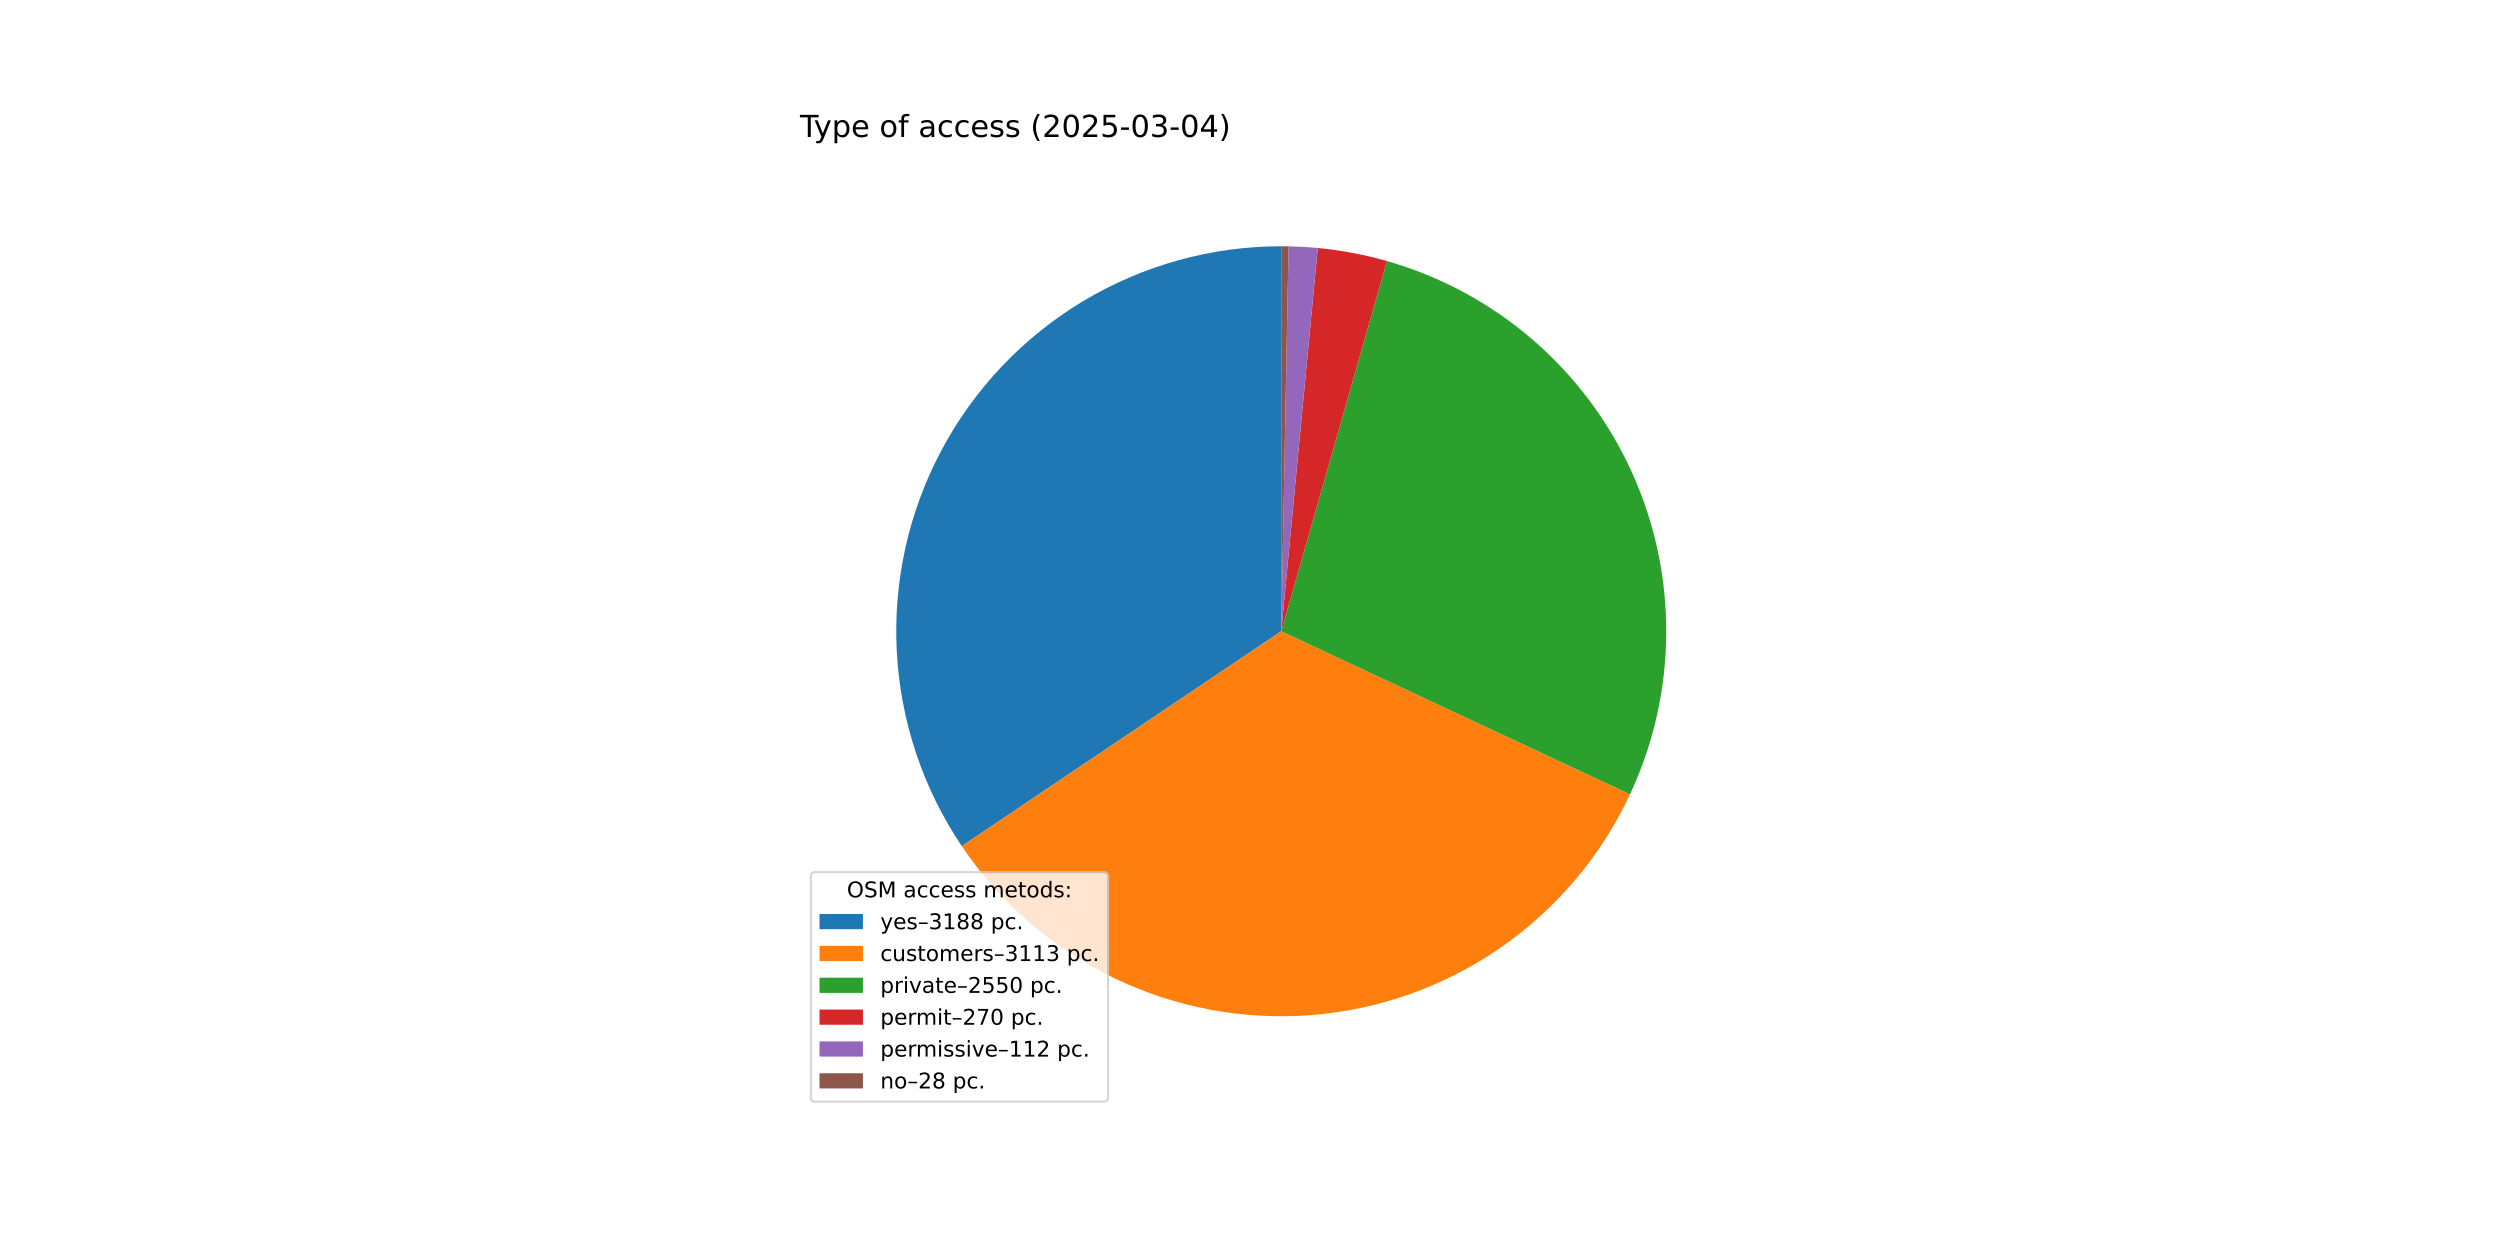
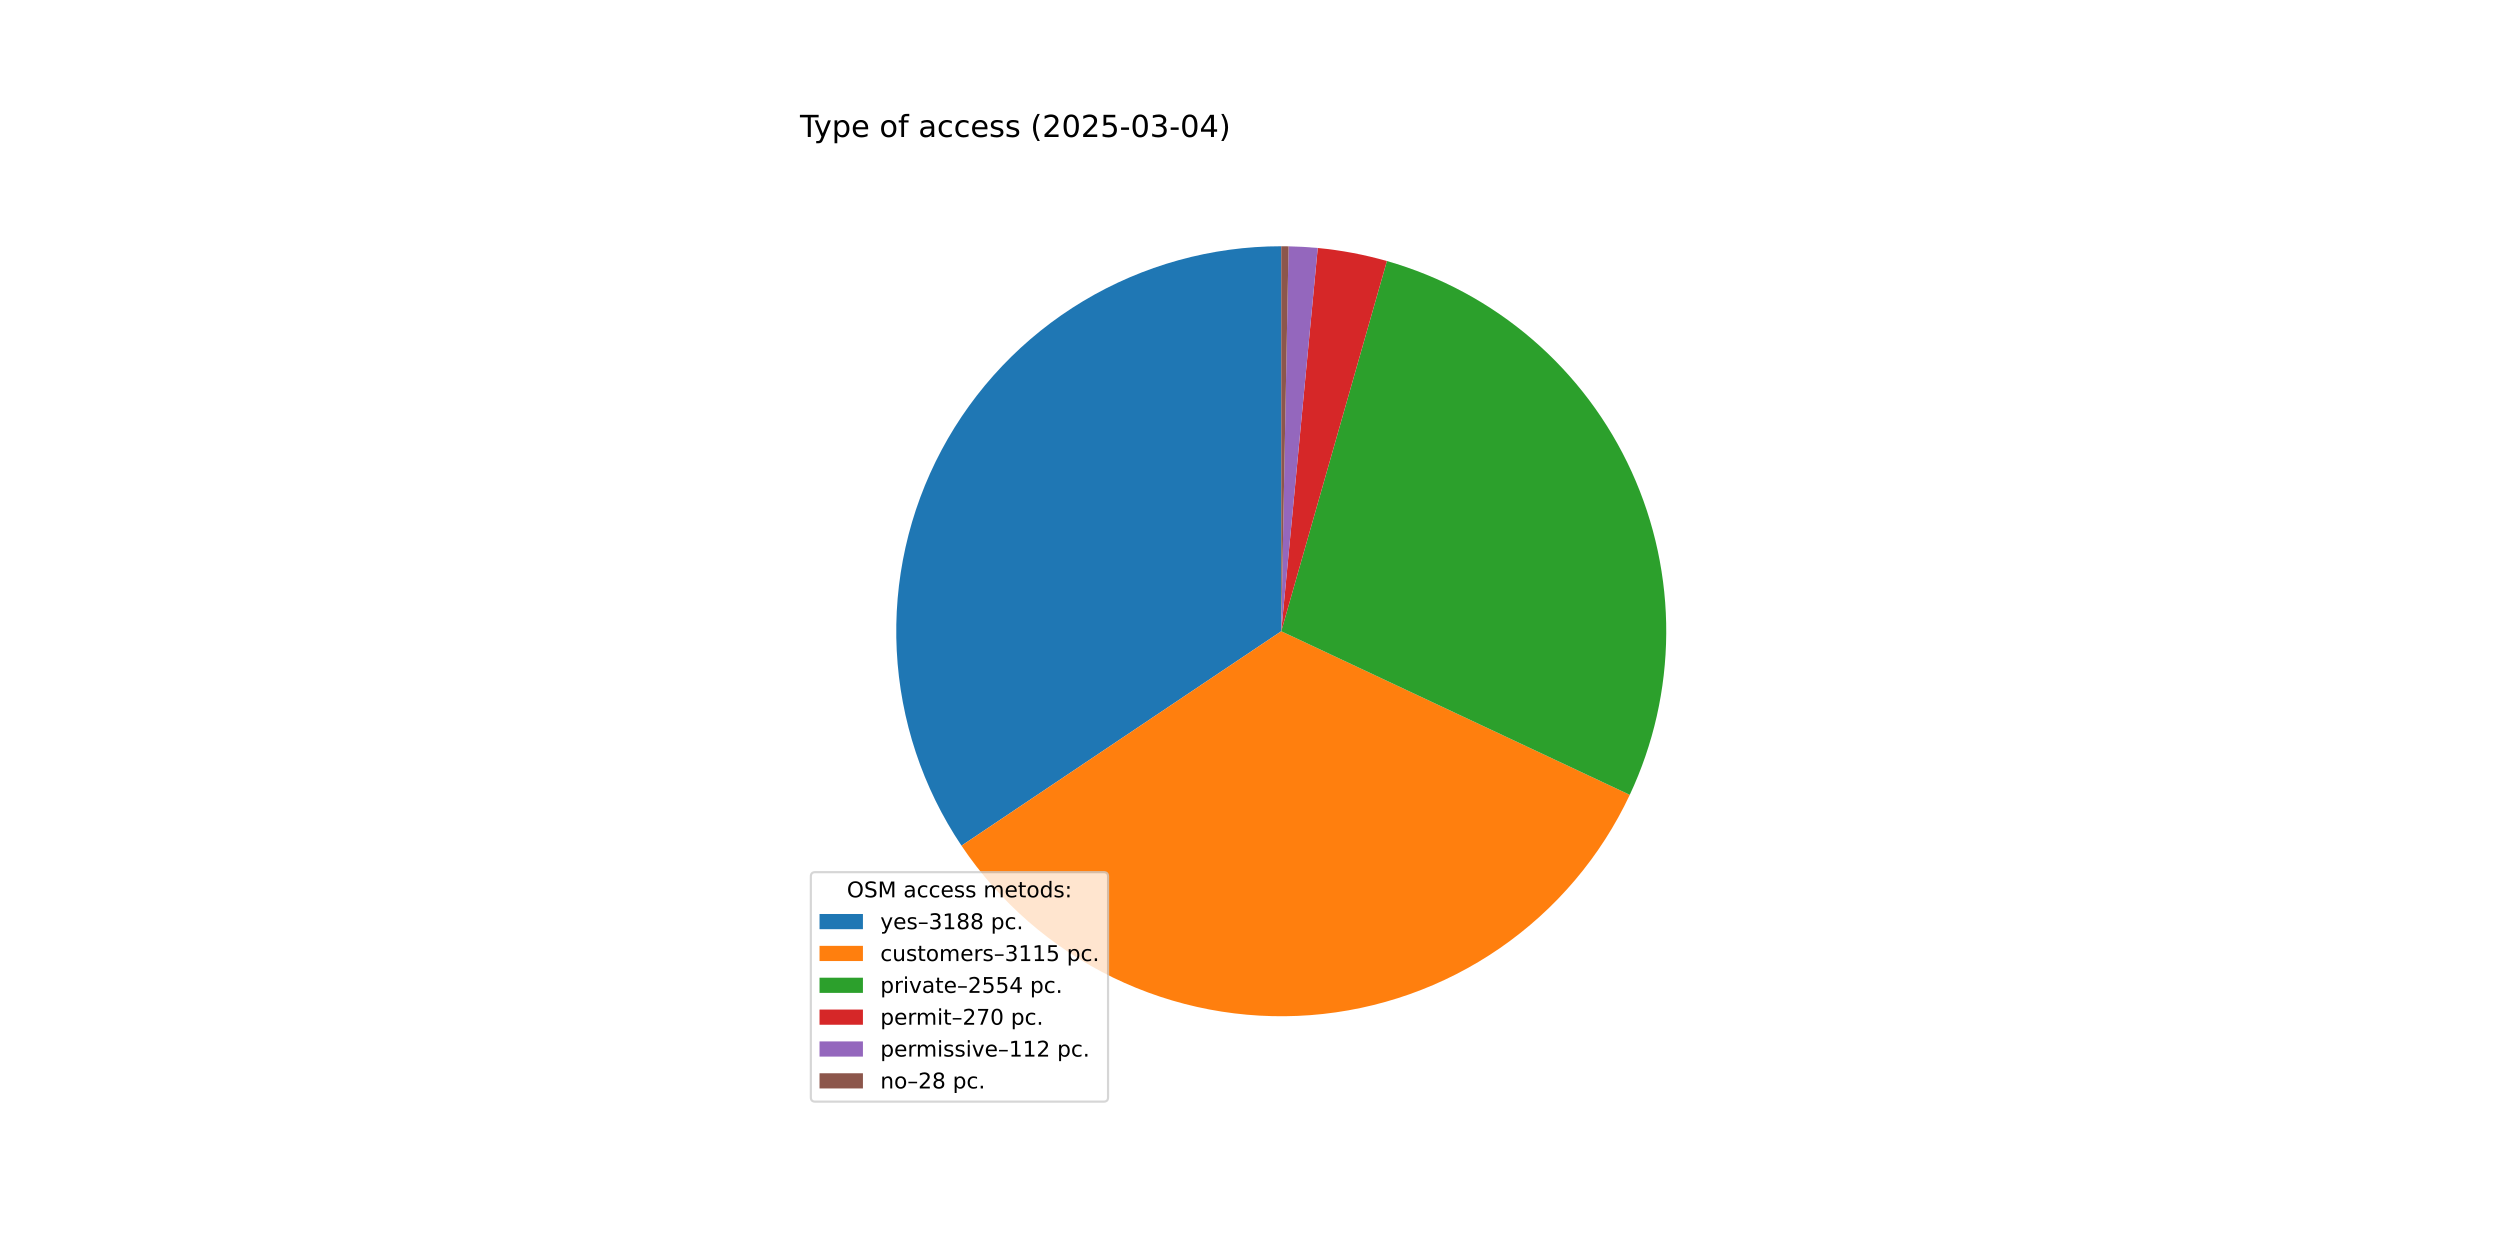
<svg xmlns="http://www.w3.org/2000/svg" xmlns:xlink="http://www.w3.org/1999/xlink" width="1152pt" height="576pt" viewBox="0 0 1152 576" version="1.1">
  <defs>
    <style type="text/css">*{stroke-linejoin: round; stroke-linecap: butt}</style>
  </defs>
  <g id="figure_1">
    <g id="patch_1">
      <path d="M 0 576  L 1152 576  L 1152 0  L 0 0  z " style="fill: #ffffff" />
    </g>
    <g id="axes_1">
      <g id="patch_2">
-         <path d="M 590.4 113.472  C 558.23 113.472 526.658 122.222 499.077 138.782  C 471.497 155.342 448.933 179.096 433.812 207.491  C 418.69 235.886 411.574 267.866 413.226 299.994  C 414.879 332.121 425.239 363.202 443.194 389.896  L 590.4 290.88  z " style="fill: #1f77b4" />
+         <path d="M 590.4 113.472  C 558.251 113.472 526.699 122.211 499.13 138.75  C 471.562 155.29 449.001 179.016 433.87 207.381  C 418.739 235.747 411.599 267.699 413.217 299.807  C 414.835 331.916 425.15 362.988 443.056 389.689  L 590.4 290.88  z " style="fill: #1f77b4" />
      </g>
      <g id="patch_3">
-         <path d="M 443.194 389.896  C 460.722 415.954 484.858 436.897 513.127 450.575  C 541.397 464.254 572.797 470.184 604.108 467.758  C 635.418 465.331 665.53 454.634 691.354 436.763  C 717.178 418.892 737.8 394.481 751.103 366.033  L 590.4 290.88  z " style="fill: #ff7f0e" />
+         <path d="M 443.056 389.689  C 460.547 415.772 484.654 436.748 512.903 450.467  C 541.153 464.185 572.545 470.159 603.859 467.777  C 635.173 465.394 665.3 454.739 691.149 436.905  C 716.998 419.071 737.654 394.688 750.997 366.26  L 590.4 290.88  z " style="fill: #ff7f0e" />
      </g>
      <g id="patch_4">
-         <path d="M 751.103 366.033  C 761.981 342.774 767.68 317.429 767.806 291.753  C 767.932 266.076 762.483 240.676 751.835 217.312  C 741.187 193.947 725.593 173.17 706.132 156.42  C 686.672 139.669 663.805 127.342 639.115 120.292  L 590.4 290.88  z " style="fill: #2ca02c" />
+         <path d="M 750.997 366.26  C 761.917 342.995 767.652 317.632 767.805 291.932  C 767.957 266.233 762.523 240.804 751.88 217.411  C 741.237 194.018 725.637 173.215 706.162 156.445  C 686.687 139.675 663.798 127.335 639.084 120.283  L 590.4 290.88  z " style="fill: #2ca02c" />
      </g>
      <g id="patch_5">
-         <path d="M 639.115 120.292  C 633.906 118.804 628.632 117.556 623.308 116.551  C 617.985 115.546 612.618 114.785 607.226 114.272  L 590.4 290.88  z " style="fill: #d62728" />
+         <path d="M 639.084 120.283  C 633.878 118.797 628.607 117.55 623.287 116.547  C 617.967 115.543 612.604 114.784 607.215 114.271  L 590.4 290.88  z " style="fill: #d62728" />
      </g>
      <g id="patch_6">
-         <path d="M 607.226 114.272  C 604.989 114.059 602.748 113.888 600.505 113.76  C 598.262 113.632 596.016 113.547 593.77 113.504  L 590.4 290.88  z " style="fill: #9467bd" />
+         <path d="M 607.215 114.271  C 604.979 114.058 602.74 113.887 600.499 113.76  C 598.257 113.632 596.013 113.547 593.768 113.504  L 590.4 290.88  z " style="fill: #9467bd" />
      </g>
      <g id="patch_7">
-         <path d="M 593.77 113.504  C 593.208 113.493 592.647 113.485 592.085 113.48  C 591.523 113.475 590.962 113.472 590.4 113.472  L 590.4 290.88  z " style="fill: #8c564b" />
+         <path d="M 593.768 113.504  C 593.207 113.493 592.645 113.485 592.084 113.48  C 591.523 113.475 590.961 113.472 590.4 113.472  L 590.4 290.88  z " style="fill: #8c564b" />
      </g>
      <g id="matplotlib.axis_1" />
      <g id="matplotlib.axis_2" />
      <g id="text_1">
        <g transform="translate(368.64 63.12) scale(0.14 -0.14)">
          <defs>
            <path id="DejaVuSans-54" d="M -19 4666  L 3928 4666  L 3928 4134  L 2272 4134  L 2272 0  L 1638 0  L 1638 4134  L -19 4134  L -19 4666  z " transform="scale(0.015625)" />
            <path id="DejaVuSans-79" d="M 2059 -325  Q 1816 -950 1584 -1140  Q 1353 -1331 966 -1331  L 506 -1331  L 506 -850  L 844 -850  Q 1081 -850 1212 -737  Q 1344 -625 1503 -206  L 1606 56  L 191 3500  L 800 3500  L 1894 763  L 2988 3500  L 3597 3500  L 2059 -325  z " transform="scale(0.015625)" />
            <path id="DejaVuSans-70" d="M 1159 525  L 1159 -1331  L 581 -1331  L 581 3500  L 1159 3500  L 1159 2969  Q 1341 3281 1617 3432  Q 1894 3584 2278 3584  Q 2916 3584 3314 3078  Q 3713 2572 3713 1747  Q 3713 922 3314 415  Q 2916 -91 2278 -91  Q 1894 -91 1617 61  Q 1341 213 1159 525  z M 3116 1747  Q 3116 2381 2855 2742  Q 2594 3103 2138 3103  Q 1681 3103 1420 2742  Q 1159 2381 1159 1747  Q 1159 1113 1420 752  Q 1681 391 2138 391  Q 2594 391 2855 752  Q 3116 1113 3116 1747  z " transform="scale(0.015625)" />
            <path id="DejaVuSans-65" d="M 3597 1894  L 3597 1613  L 953 1613  Q 991 1019 1311 708  Q 1631 397 2203 397  Q 2534 397 2845 478  Q 3156 559 3463 722  L 3463 178  Q 3153 47 2828 -22  Q 2503 -91 2169 -91  Q 1331 -91 842 396  Q 353 884 353 1716  Q 353 2575 817 3079  Q 1281 3584 2069 3584  Q 2775 3584 3186 3129  Q 3597 2675 3597 1894  z M 3022 2063  Q 3016 2534 2758 2815  Q 2500 3097 2075 3097  Q 1594 3097 1305 2825  Q 1016 2553 972 2059  L 3022 2063  z " transform="scale(0.015625)" />
            <path id="DejaVuSans-20" transform="scale(0.015625)" />
            <path id="DejaVuSans-6f" d="M 1959 3097  Q 1497 3097 1228 2736  Q 959 2375 959 1747  Q 959 1119 1226 758  Q 1494 397 1959 397  Q 2419 397 2687 759  Q 2956 1122 2956 1747  Q 2956 2369 2687 2733  Q 2419 3097 1959 3097  z M 1959 3584  Q 2709 3584 3137 3096  Q 3566 2609 3566 1747  Q 3566 888 3137 398  Q 2709 -91 1959 -91  Q 1206 -91 779 398  Q 353 888 353 1747  Q 353 2609 779 3096  Q 1206 3584 1959 3584  z " transform="scale(0.015625)" />
            <path id="DejaVuSans-66" d="M 2375 4863  L 2375 4384  L 1825 4384  Q 1516 4384 1395 4259  Q 1275 4134 1275 3809  L 1275 3500  L 2222 3500  L 2222 3053  L 1275 3053  L 1275 0  L 697 0  L 697 3053  L 147 3053  L 147 3500  L 697 3500  L 697 3744  Q 697 4328 969 4595  Q 1241 4863 1831 4863  L 2375 4863  z " transform="scale(0.015625)" />
            <path id="DejaVuSans-61" d="M 2194 1759  Q 1497 1759 1228 1600  Q 959 1441 959 1056  Q 959 750 1161 570  Q 1363 391 1709 391  Q 2188 391 2477 730  Q 2766 1069 2766 1631  L 2766 1759  L 2194 1759  z M 3341 1997  L 3341 0  L 2766 0  L 2766 531  Q 2569 213 2275 61  Q 1981 -91 1556 -91  Q 1019 -91 701 211  Q 384 513 384 1019  Q 384 1609 779 1909  Q 1175 2209 1959 2209  L 2766 2209  L 2766 2266  Q 2766 2663 2505 2880  Q 2244 3097 1772 3097  Q 1472 3097 1187 3025  Q 903 2953 641 2809  L 641 3341  Q 956 3463 1253 3523  Q 1550 3584 1831 3584  Q 2591 3584 2966 3190  Q 3341 2797 3341 1997  z " transform="scale(0.015625)" />
            <path id="DejaVuSans-63" d="M 3122 3366  L 3122 2828  Q 2878 2963 2633 3030  Q 2388 3097 2138 3097  Q 1578 3097 1268 2742  Q 959 2388 959 1747  Q 959 1106 1268 751  Q 1578 397 2138 397  Q 2388 397 2633 464  Q 2878 531 3122 666  L 3122 134  Q 2881 22 2623 -34  Q 2366 -91 2075 -91  Q 1284 -91 818 406  Q 353 903 353 1747  Q 353 2603 823 3093  Q 1294 3584 2113 3584  Q 2378 3584 2631 3529  Q 2884 3475 3122 3366  z " transform="scale(0.015625)" />
            <path id="DejaVuSans-73" d="M 2834 3397  L 2834 2853  Q 2591 2978 2328 3040  Q 2066 3103 1784 3103  Q 1356 3103 1142 2972  Q 928 2841 928 2578  Q 928 2378 1081 2264  Q 1234 2150 1697 2047  L 1894 2003  Q 2506 1872 2764 1633  Q 3022 1394 3022 966  Q 3022 478 2636 193  Q 2250 -91 1575 -91  Q 1294 -91 989 -36  Q 684 19 347 128  L 347 722  Q 666 556 975 473  Q 1284 391 1588 391  Q 1994 391 2212 530  Q 2431 669 2431 922  Q 2431 1156 2273 1281  Q 2116 1406 1581 1522  L 1381 1569  Q 847 1681 609 1914  Q 372 2147 372 2553  Q 372 3047 722 3315  Q 1072 3584 1716 3584  Q 2034 3584 2315 3537  Q 2597 3491 2834 3397  z " transform="scale(0.015625)" />
            <path id="DejaVuSans-28" d="M 1984 4856  Q 1566 4138 1362 3434  Q 1159 2731 1159 2009  Q 1159 1288 1364 580  Q 1569 -128 1984 -844  L 1484 -844  Q 1016 -109 783 600  Q 550 1309 550 2009  Q 550 2706 781 3412  Q 1013 4119 1484 4856  L 1984 4856  z " transform="scale(0.015625)" />
            <path id="DejaVuSans-32" d="M 1228 531  L 3431 531  L 3431 0  L 469 0  L 469 531  Q 828 903 1448 1529  Q 2069 2156 2228 2338  Q 2531 2678 2651 2914  Q 2772 3150 2772 3378  Q 2772 3750 2511 3984  Q 2250 4219 1831 4219  Q 1534 4219 1204 4116  Q 875 4013 500 3803  L 500 4441  Q 881 4594 1212 4672  Q 1544 4750 1819 4750  Q 2544 4750 2975 4387  Q 3406 4025 3406 3419  Q 3406 3131 3298 2873  Q 3191 2616 2906 2266  Q 2828 2175 2409 1742  Q 1991 1309 1228 531  z " transform="scale(0.015625)" />
            <path id="DejaVuSans-30" d="M 2034 4250  Q 1547 4250 1301 3770  Q 1056 3291 1056 2328  Q 1056 1369 1301 889  Q 1547 409 2034 409  Q 2525 409 2770 889  Q 3016 1369 3016 2328  Q 3016 3291 2770 3770  Q 2525 4250 2034 4250  z M 2034 4750  Q 2819 4750 3233 4129  Q 3647 3509 3647 2328  Q 3647 1150 3233 529  Q 2819 -91 2034 -91  Q 1250 -91 836 529  Q 422 1150 422 2328  Q 422 3509 836 4129  Q 1250 4750 2034 4750  z " transform="scale(0.015625)" />
            <path id="DejaVuSans-35" d="M 691 4666  L 3169 4666  L 3169 4134  L 1269 4134  L 1269 2991  Q 1406 3038 1543 3061  Q 1681 3084 1819 3084  Q 2600 3084 3056 2656  Q 3513 2228 3513 1497  Q 3513 744 3044 326  Q 2575 -91 1722 -91  Q 1428 -91 1123 -41  Q 819 9 494 109  L 494 744  Q 775 591 1075 516  Q 1375 441 1709 441  Q 2250 441 2565 725  Q 2881 1009 2881 1497  Q 2881 1984 2565 2268  Q 2250 2553 1709 2553  Q 1456 2553 1204 2497  Q 953 2441 691 2322  L 691 4666  z " transform="scale(0.015625)" />
            <path id="DejaVuSans-2d" d="M 313 2009  L 1997 2009  L 1997 1497  L 313 1497  L 313 2009  z " transform="scale(0.015625)" />
            <path id="DejaVuSans-33" d="M 2597 2516  Q 3050 2419 3304 2112  Q 3559 1806 3559 1356  Q 3559 666 3084 287  Q 2609 -91 1734 -91  Q 1441 -91 1130 -33  Q 819 25 488 141  L 488 750  Q 750 597 1062 519  Q 1375 441 1716 441  Q 2309 441 2620 675  Q 2931 909 2931 1356  Q 2931 1769 2642 2001  Q 2353 2234 1838 2234  L 1294 2234  L 1294 2753  L 1863 2753  Q 2328 2753 2575 2939  Q 2822 3125 2822 3475  Q 2822 3834 2567 4026  Q 2313 4219 1838 4219  Q 1578 4219 1281 4162  Q 984 4106 628 3988  L 628 4550  Q 988 4650 1302 4700  Q 1616 4750 1894 4750  Q 2613 4750 3031 4423  Q 3450 4097 3450 3541  Q 3450 3153 3228 2886  Q 3006 2619 2597 2516  z " transform="scale(0.015625)" />
            <path id="DejaVuSans-34" d="M 2419 4116  L 825 1625  L 2419 1625  L 2419 4116  z M 2253 4666  L 3047 4666  L 3047 1625  L 3713 1625  L 3713 1100  L 3047 1100  L 3047 0  L 2419 0  L 2419 1100  L 313 1100  L 313 1709  L 2253 4666  z " transform="scale(0.015625)" />
            <path id="DejaVuSans-29" d="M 513 4856  L 1013 4856  Q 1481 4119 1714 3412  Q 1947 2706 1947 2009  Q 1947 1309 1714 600  Q 1481 -109 1013 -844  L 513 -844  Q 928 -128 1133 580  Q 1338 1288 1338 2009  Q 1338 2731 1133 3434  Q 928 4138 513 4856  z " transform="scale(0.015625)" />
          </defs>
          <use xlink:href="#DejaVuSans-54" />
          <use xlink:href="#DejaVuSans-79" x="45.459" />
          <use xlink:href="#DejaVuSans-70" x="104.639" />
          <use xlink:href="#DejaVuSans-65" x="168.115" />
          <use xlink:href="#DejaVuSans-20" x="229.639" />
          <use xlink:href="#DejaVuSans-6f" x="261.426" />
          <use xlink:href="#DejaVuSans-66" x="322.607" />
          <use xlink:href="#DejaVuSans-20" x="357.812" />
          <use xlink:href="#DejaVuSans-61" x="389.6" />
          <use xlink:href="#DejaVuSans-63" x="450.879" />
          <use xlink:href="#DejaVuSans-63" x="505.859" />
          <use xlink:href="#DejaVuSans-65" x="560.84" />
          <use xlink:href="#DejaVuSans-73" x="622.363" />
          <use xlink:href="#DejaVuSans-73" x="674.463" />
          <use xlink:href="#DejaVuSans-20" x="726.562" />
          <use xlink:href="#DejaVuSans-28" x="758.35" />
          <use xlink:href="#DejaVuSans-32" x="797.363" />
          <use xlink:href="#DejaVuSans-30" x="860.986" />
          <use xlink:href="#DejaVuSans-32" x="924.609" />
          <use xlink:href="#DejaVuSans-35" x="988.232" />
          <use xlink:href="#DejaVuSans-2d" x="1051.855" />
          <use xlink:href="#DejaVuSans-30" x="1087.939" />
          <use xlink:href="#DejaVuSans-33" x="1151.562" />
          <use xlink:href="#DejaVuSans-2d" x="1215.186" />
          <use xlink:href="#DejaVuSans-30" x="1251.27" />
          <use xlink:href="#DejaVuSans-34" x="1314.893" />
          <use xlink:href="#DejaVuSans-29" x="1378.516" />
        </g>
      </g>
      <g id="legend_1">
        <g id="patch_8">
          <path d="M 375.64 507.64  L 508.592 507.64  Q 510.592 507.64 510.592 505.64  L 510.592 403.893  Q 510.592 401.893 508.592 401.893  L 375.64 401.893  Q 373.64 401.893 373.64 403.893  L 373.64 505.64  Q 373.64 507.64 375.64 507.64  z " style="fill: #ffffff; opacity: 0.8; stroke: #cccccc; stroke-linejoin: miter" />
        </g>
        <g id="text_2">
          <g transform="translate(390.2353 413.4916) scale(0.1 -0.1)">
            <defs>
              <path id="DejaVuSans-4f" d="M 2522 4238  Q 1834 4238 1429 3725  Q 1025 3213 1025 2328  Q 1025 1447 1429 934  Q 1834 422 2522 422  Q 3209 422 3611 934  Q 4013 1447 4013 2328  Q 4013 3213 3611 3725  Q 3209 4238 2522 4238  z M 2522 4750  Q 3503 4750 4090 4092  Q 4678 3434 4678 2328  Q 4678 1225 4090 567  Q 3503 -91 2522 -91  Q 1538 -91 948 565  Q 359 1222 359 2328  Q 359 3434 948 4092  Q 1538 4750 2522 4750  z " transform="scale(0.015625)" />
              <path id="DejaVuSans-53" d="M 3425 4513  L 3425 3897  Q 3066 4069 2747 4153  Q 2428 4238 2131 4238  Q 1616 4238 1336 4038  Q 1056 3838 1056 3469  Q 1056 3159 1242 3001  Q 1428 2844 1947 2747  L 2328 2669  Q 3034 2534 3370 2195  Q 3706 1856 3706 1288  Q 3706 609 3251 259  Q 2797 -91 1919 -91  Q 1588 -91 1214 -16  Q 841 59 441 206  L 441 856  Q 825 641 1194 531  Q 1563 422 1919 422  Q 2459 422 2753 634  Q 3047 847 3047 1241  Q 3047 1584 2836 1778  Q 2625 1972 2144 2069  L 1759 2144  Q 1053 2284 737 2584  Q 422 2884 422 3419  Q 422 4038 858 4394  Q 1294 4750 2059 4750  Q 2388 4750 2728 4690  Q 3069 4631 3425 4513  z " transform="scale(0.015625)" />
              <path id="DejaVuSans-4d" d="M 628 4666  L 1569 4666  L 2759 1491  L 3956 4666  L 4897 4666  L 4897 0  L 4281 0  L 4281 4097  L 3078 897  L 2444 897  L 1241 4097  L 1241 0  L 628 0  L 628 4666  z " transform="scale(0.015625)" />
              <path id="DejaVuSans-6d" d="M 3328 2828  Q 3544 3216 3844 3400  Q 4144 3584 4550 3584  Q 5097 3584 5394 3201  Q 5691 2819 5691 2113  L 5691 0  L 5113 0  L 5113 2094  Q 5113 2597 4934 2840  Q 4756 3084 4391 3084  Q 3944 3084 3684 2787  Q 3425 2491 3425 1978  L 3425 0  L 2847 0  L 2847 2094  Q 2847 2600 2669 2842  Q 2491 3084 2119 3084  Q 1678 3084 1418 2786  Q 1159 2488 1159 1978  L 1159 0  L 581 0  L 581 3500  L 1159 3500  L 1159 2956  Q 1356 3278 1631 3431  Q 1906 3584 2284 3584  Q 2666 3584 2933 3390  Q 3200 3197 3328 2828  z " transform="scale(0.015625)" />
              <path id="DejaVuSans-74" d="M 1172 4494  L 1172 3500  L 2356 3500  L 2356 3053  L 1172 3053  L 1172 1153  Q 1172 725 1289 603  Q 1406 481 1766 481  L 2356 481  L 2356 0  L 1766 0  Q 1100 0 847 248  Q 594 497 594 1153  L 594 3053  L 172 3053  L 172 3500  L 594 3500  L 594 4494  L 1172 4494  z " transform="scale(0.015625)" />
              <path id="DejaVuSans-64" d="M 2906 2969  L 2906 4863  L 3481 4863  L 3481 0  L 2906 0  L 2906 525  Q 2725 213 2448 61  Q 2172 -91 1784 -91  Q 1150 -91 751 415  Q 353 922 353 1747  Q 353 2572 751 3078  Q 1150 3584 1784 3584  Q 2172 3584 2448 3432  Q 2725 3281 2906 2969  z M 947 1747  Q 947 1113 1208 752  Q 1469 391 1925 391  Q 2381 391 2643 752  Q 2906 1113 2906 1747  Q 2906 2381 2643 2742  Q 2381 3103 1925 3103  Q 1469 3103 1208 2742  Q 947 2381 947 1747  z " transform="scale(0.015625)" />
              <path id="DejaVuSans-3a" d="M 750 794  L 1409 794  L 1409 0  L 750 0  L 750 794  z M 750 3309  L 1409 3309  L 1409 2516  L 750 2516  L 750 3309  z " transform="scale(0.015625)" />
            </defs>
            <use xlink:href="#DejaVuSans-4f" />
            <use xlink:href="#DejaVuSans-53" x="78.711" />
            <use xlink:href="#DejaVuSans-4d" x="142.188" />
            <use xlink:href="#DejaVuSans-20" x="228.467" />
            <use xlink:href="#DejaVuSans-61" x="260.254" />
            <use xlink:href="#DejaVuSans-63" x="321.533" />
            <use xlink:href="#DejaVuSans-63" x="376.514" />
            <use xlink:href="#DejaVuSans-65" x="431.494" />
            <use xlink:href="#DejaVuSans-73" x="493.018" />
            <use xlink:href="#DejaVuSans-73" x="545.117" />
            <use xlink:href="#DejaVuSans-20" x="597.217" />
            <use xlink:href="#DejaVuSans-6d" x="629.004" />
            <use xlink:href="#DejaVuSans-65" x="726.416" />
            <use xlink:href="#DejaVuSans-74" x="787.939" />
            <use xlink:href="#DejaVuSans-6f" x="827.148" />
            <use xlink:href="#DejaVuSans-64" x="888.33" />
            <use xlink:href="#DejaVuSans-73" x="951.807" />
            <use xlink:href="#DejaVuSans-3a" x="1003.906" />
          </g>
        </g>
        <g id="patch_9">
          <path d="M 377.64 428.17  L 397.64 428.17  L 397.64 421.17  L 377.64 421.17  z " style="fill: #1f77b4" />
        </g>
        <g id="text_3">
          <g transform="translate(405.64 428.1697) scale(0.1 -0.1)">
            <defs>
              <path id="DejaVuSans-2013" d="M 313 1978  L 2888 1978  L 2888 1528  L 313 1528  L 313 1978  z " transform="scale(0.015625)" />
              <path id="DejaVuSans-31" d="M 794 531  L 1825 531  L 1825 4091  L 703 3866  L 703 4441  L 1819 4666  L 2450 4666  L 2450 531  L 3481 531  L 3481 0  L 794 0  L 794 531  z " transform="scale(0.015625)" />
              <path id="DejaVuSans-38" d="M 2034 2216  Q 1584 2216 1326 1975  Q 1069 1734 1069 1313  Q 1069 891 1326 650  Q 1584 409 2034 409  Q 2484 409 2743 651  Q 3003 894 3003 1313  Q 3003 1734 2745 1975  Q 2488 2216 2034 2216  z M 1403 2484  Q 997 2584 770 2862  Q 544 3141 544 3541  Q 544 4100 942 4425  Q 1341 4750 2034 4750  Q 2731 4750 3128 4425  Q 3525 4100 3525 3541  Q 3525 3141 3298 2862  Q 3072 2584 2669 2484  Q 3125 2378 3379 2068  Q 3634 1759 3634 1313  Q 3634 634 3220 271  Q 2806 -91 2034 -91  Q 1263 -91 848 271  Q 434 634 434 1313  Q 434 1759 690 2068  Q 947 2378 1403 2484  z M 1172 3481  Q 1172 3119 1398 2916  Q 1625 2713 2034 2713  Q 2441 2713 2670 2916  Q 2900 3119 2900 3481  Q 2900 3844 2670 4047  Q 2441 4250 2034 4250  Q 1625 4250 1398 4047  Q 1172 3844 1172 3481  z " transform="scale(0.015625)" />
              <path id="DejaVuSans-2e" d="M 684 794  L 1344 794  L 1344 0  L 684 0  L 684 794  z " transform="scale(0.015625)" />
            </defs>
            <use xlink:href="#DejaVuSans-79" />
            <use xlink:href="#DejaVuSans-65" x="59.18" />
            <use xlink:href="#DejaVuSans-73" x="120.703" />
            <use xlink:href="#DejaVuSans-2013" x="172.803" />
            <use xlink:href="#DejaVuSans-33" x="222.803" />
            <use xlink:href="#DejaVuSans-31" x="286.426" />
            <use xlink:href="#DejaVuSans-38" x="350.049" />
            <use xlink:href="#DejaVuSans-38" x="413.672" />
            <use xlink:href="#DejaVuSans-20" x="477.295" />
            <use xlink:href="#DejaVuSans-70" x="509.082" />
            <use xlink:href="#DejaVuSans-63" x="572.559" />
            <use xlink:href="#DejaVuSans-2e" x="627.539" />
          </g>
        </g>
        <g id="patch_10">
          <path d="M 377.64 442.848  L 397.64 442.848  L 397.64 435.848  L 377.64 435.848  z " style="fill: #ff7f0e" />
        </g>
        <g id="text_4">
          <g transform="translate(405.64 442.8478) scale(0.1 -0.1)">
            <defs>
              <path id="DejaVuSans-75" d="M 544 1381  L 544 3500  L 1119 3500  L 1119 1403  Q 1119 906 1312 657  Q 1506 409 1894 409  Q 2359 409 2629 706  Q 2900 1003 2900 1516  L 2900 3500  L 3475 3500  L 3475 0  L 2900 0  L 2900 538  Q 2691 219 2414 64  Q 2138 -91 1772 -91  Q 1169 -91 856 284  Q 544 659 544 1381  z M 1991 3584  L 1991 3584  z " transform="scale(0.015625)" />
              <path id="DejaVuSans-72" d="M 2631 2963  Q 2534 3019 2420 3045  Q 2306 3072 2169 3072  Q 1681 3072 1420 2755  Q 1159 2438 1159 1844  L 1159 0  L 581 0  L 581 3500  L 1159 3500  L 1159 2956  Q 1341 3275 1631 3429  Q 1922 3584 2338 3584  Q 2397 3584 2469 3576  Q 2541 3569 2628 3553  L 2631 2963  z " transform="scale(0.015625)" />
            </defs>
            <use xlink:href="#DejaVuSans-63" />
            <use xlink:href="#DejaVuSans-75" x="54.98" />
            <use xlink:href="#DejaVuSans-73" x="118.359" />
            <use xlink:href="#DejaVuSans-74" x="170.459" />
            <use xlink:href="#DejaVuSans-6f" x="209.668" />
            <use xlink:href="#DejaVuSans-6d" x="270.85" />
            <use xlink:href="#DejaVuSans-65" x="368.262" />
            <use xlink:href="#DejaVuSans-72" x="429.785" />
            <use xlink:href="#DejaVuSans-73" x="470.898" />
            <use xlink:href="#DejaVuSans-2013" x="522.998" />
            <use xlink:href="#DejaVuSans-33" x="572.998" />
            <use xlink:href="#DejaVuSans-31" x="636.621" />
            <use xlink:href="#DejaVuSans-31" x="700.244" />
-             <use xlink:href="#DejaVuSans-33" x="763.867" />
+             <use xlink:href="#DejaVuSans-35" x="763.867" />
            <use xlink:href="#DejaVuSans-20" x="827.49" />
            <use xlink:href="#DejaVuSans-70" x="859.277" />
            <use xlink:href="#DejaVuSans-63" x="922.754" />
            <use xlink:href="#DejaVuSans-2e" x="977.734" />
          </g>
        </g>
        <g id="patch_11">
          <path d="M 377.64 457.526  L 397.64 457.526  L 397.64 450.526  L 377.64 450.526  z " style="fill: #2ca02c" />
        </g>
        <g id="text_5">
          <g transform="translate(405.64 457.5259) scale(0.1 -0.1)">
            <defs>
              <path id="DejaVuSans-69" d="M 603 3500  L 1178 3500  L 1178 0  L 603 0  L 603 3500  z M 603 4863  L 1178 4863  L 1178 4134  L 603 4134  L 603 4863  z " transform="scale(0.015625)" />
              <path id="DejaVuSans-76" d="M 191 3500  L 800 3500  L 1894 563  L 2988 3500  L 3597 3500  L 2284 0  L 1503 0  L 191 3500  z " transform="scale(0.015625)" />
            </defs>
            <use xlink:href="#DejaVuSans-70" />
            <use xlink:href="#DejaVuSans-72" x="63.477" />
            <use xlink:href="#DejaVuSans-69" x="104.59" />
            <use xlink:href="#DejaVuSans-76" x="132.373" />
            <use xlink:href="#DejaVuSans-61" x="191.553" />
            <use xlink:href="#DejaVuSans-74" x="252.832" />
            <use xlink:href="#DejaVuSans-65" x="292.041" />
            <use xlink:href="#DejaVuSans-2013" x="353.564" />
            <use xlink:href="#DejaVuSans-32" x="403.564" />
            <use xlink:href="#DejaVuSans-35" x="467.188" />
            <use xlink:href="#DejaVuSans-35" x="530.811" />
-             <use xlink:href="#DejaVuSans-30" x="594.434" />
+             <use xlink:href="#DejaVuSans-34" x="594.434" />
            <use xlink:href="#DejaVuSans-20" x="658.057" />
            <use xlink:href="#DejaVuSans-70" x="689.844" />
            <use xlink:href="#DejaVuSans-63" x="753.32" />
            <use xlink:href="#DejaVuSans-2e" x="808.301" />
          </g>
        </g>
        <g id="patch_12">
          <path d="M 377.64 472.204  L 397.64 472.204  L 397.64 465.204  L 377.64 465.204  z " style="fill: #d62728" />
        </g>
        <g id="text_6">
          <g transform="translate(405.64 472.2041) scale(0.1 -0.1)">
            <defs>
              <path id="DejaVuSans-37" d="M 525 4666  L 3525 4666  L 3525 4397  L 1831 0  L 1172 0  L 2766 4134  L 525 4134  L 525 4666  z " transform="scale(0.015625)" />
            </defs>
            <use xlink:href="#DejaVuSans-70" />
            <use xlink:href="#DejaVuSans-65" x="63.477" />
            <use xlink:href="#DejaVuSans-72" x="125" />
            <use xlink:href="#DejaVuSans-6d" x="164.363" />
            <use xlink:href="#DejaVuSans-69" x="261.775" />
            <use xlink:href="#DejaVuSans-74" x="289.559" />
            <use xlink:href="#DejaVuSans-2013" x="328.768" />
            <use xlink:href="#DejaVuSans-32" x="378.768" />
            <use xlink:href="#DejaVuSans-37" x="442.391" />
            <use xlink:href="#DejaVuSans-30" x="506.014" />
            <use xlink:href="#DejaVuSans-20" x="569.637" />
            <use xlink:href="#DejaVuSans-70" x="601.424" />
            <use xlink:href="#DejaVuSans-63" x="664.9" />
            <use xlink:href="#DejaVuSans-2e" x="719.881" />
          </g>
        </g>
        <g id="patch_13">
          <path d="M 377.64 486.882  L 397.64 486.882  L 397.64 479.882  L 377.64 479.882  z " style="fill: #9467bd" />
        </g>
        <g id="text_7">
          <g transform="translate(405.64 486.8822) scale(0.1 -0.1)">
            <use xlink:href="#DejaVuSans-70" />
            <use xlink:href="#DejaVuSans-65" x="63.477" />
            <use xlink:href="#DejaVuSans-72" x="125" />
            <use xlink:href="#DejaVuSans-6d" x="164.363" />
            <use xlink:href="#DejaVuSans-69" x="261.775" />
            <use xlink:href="#DejaVuSans-73" x="289.559" />
            <use xlink:href="#DejaVuSans-73" x="341.658" />
            <use xlink:href="#DejaVuSans-69" x="393.758" />
            <use xlink:href="#DejaVuSans-76" x="421.541" />
            <use xlink:href="#DejaVuSans-65" x="480.721" />
            <use xlink:href="#DejaVuSans-2013" x="542.244" />
            <use xlink:href="#DejaVuSans-31" x="592.244" />
            <use xlink:href="#DejaVuSans-31" x="655.867" />
            <use xlink:href="#DejaVuSans-32" x="719.49" />
            <use xlink:href="#DejaVuSans-20" x="783.113" />
            <use xlink:href="#DejaVuSans-70" x="814.9" />
            <use xlink:href="#DejaVuSans-63" x="878.377" />
            <use xlink:href="#DejaVuSans-2e" x="933.357" />
          </g>
        </g>
        <g id="patch_14">
          <path d="M 377.64 501.56  L 397.64 501.56  L 397.64 494.56  L 377.64 494.56  z " style="fill: #8c564b" />
        </g>
        <g id="text_8">
          <g transform="translate(405.64 501.5603) scale(0.1 -0.1)">
            <defs>
              <path id="DejaVuSans-6e" d="M 3513 2113  L 3513 0  L 2938 0  L 2938 2094  Q 2938 2591 2744 2837  Q 2550 3084 2163 3084  Q 1697 3084 1428 2787  Q 1159 2491 1159 1978  L 1159 0  L 581 0  L 581 3500  L 1159 3500  L 1159 2956  Q 1366 3272 1645 3428  Q 1925 3584 2291 3584  Q 2894 3584 3203 3211  Q 3513 2838 3513 2113  z " transform="scale(0.015625)" />
            </defs>
            <use xlink:href="#DejaVuSans-6e" />
            <use xlink:href="#DejaVuSans-6f" x="63.379" />
            <use xlink:href="#DejaVuSans-2013" x="124.561" />
            <use xlink:href="#DejaVuSans-32" x="174.561" />
            <use xlink:href="#DejaVuSans-38" x="238.184" />
            <use xlink:href="#DejaVuSans-20" x="301.807" />
            <use xlink:href="#DejaVuSans-70" x="333.594" />
            <use xlink:href="#DejaVuSans-63" x="397.07" />
            <use xlink:href="#DejaVuSans-2e" x="452.051" />
          </g>
        </g>
      </g>
    </g>
  </g>
</svg>
